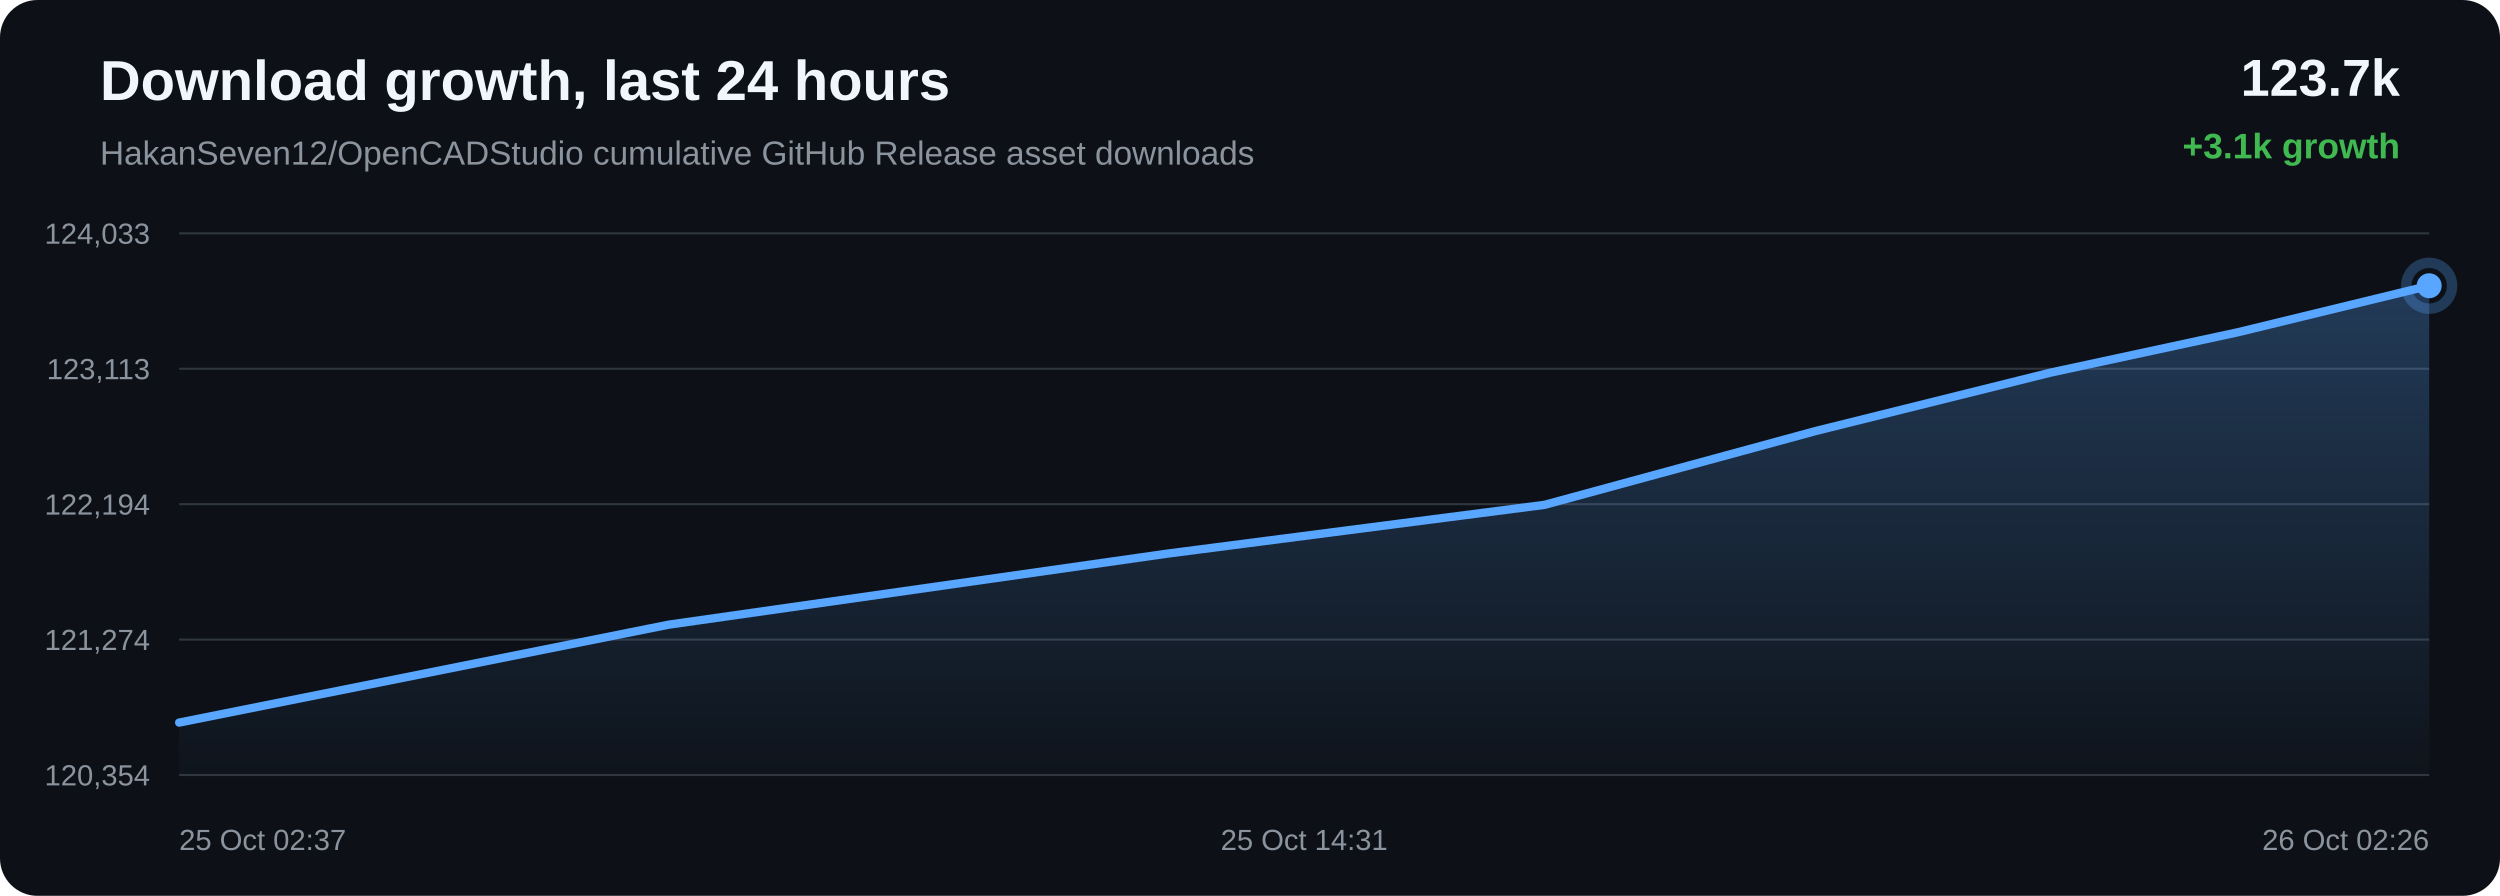
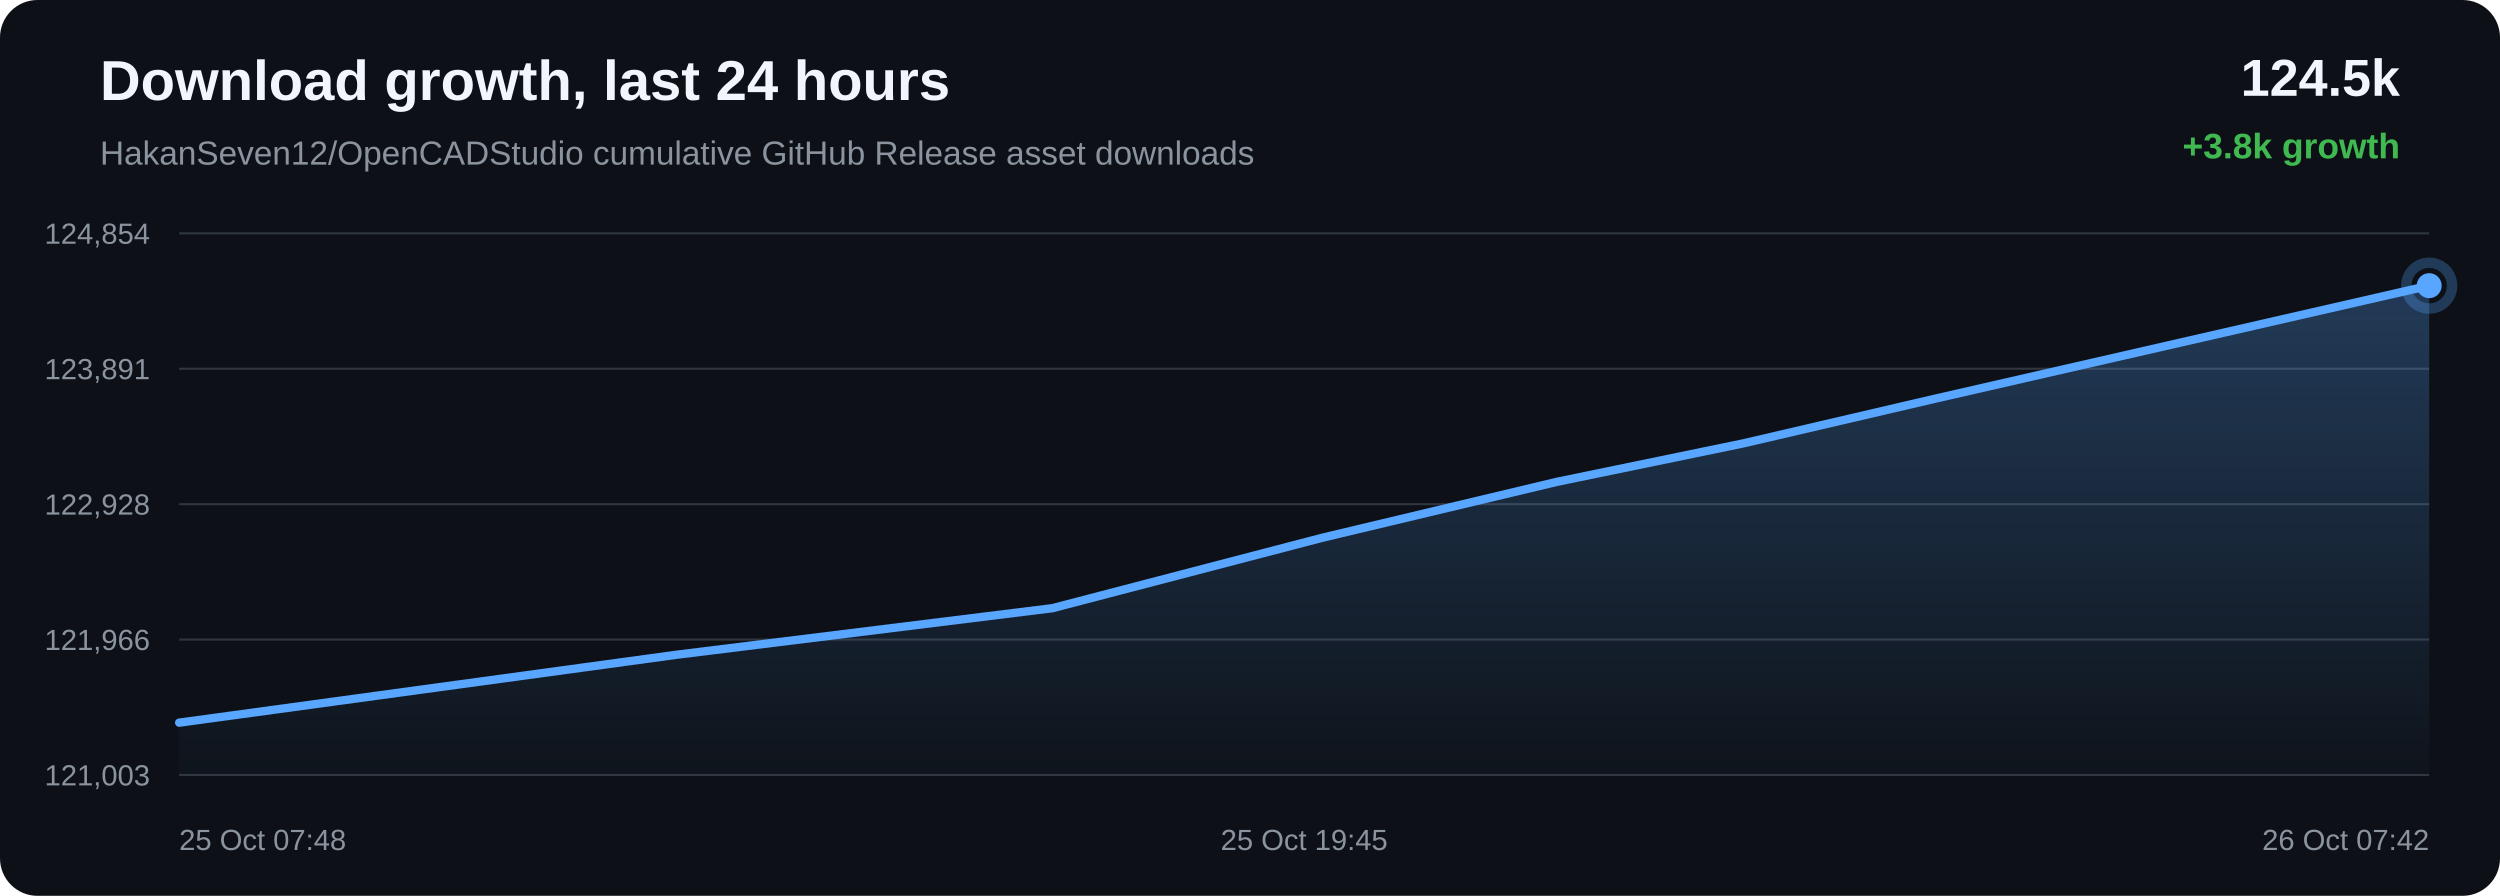
<svg xmlns="http://www.w3.org/2000/svg" width="1200" height="430" viewBox="0 0 1200 430">
  <defs>
    <linearGradient id="area" x1="0" x2="0" y1="0" y2="1">
      <stop offset="0%" stop-color="#58a6ff" stop-opacity="0.28" />
      <stop offset="100%" stop-color="#58a6ff" stop-opacity="0.02" />
    </linearGradient>
  </defs>
  <rect width="100%" height="100%" rx="18" fill="#0d1117" />
  <text x="48" y="48" fill="#f0f6fc" font-family="Arial, sans-serif" font-size="27" font-weight="700">Download growth, last 24 hours</text>
  <text x="48" y="79" fill="#8b949e" font-family="Arial, sans-serif" font-size="16">HakanSeven12/OpenCADStudio cumulative GitHub Release asset downloads</text>
-   <text x="1152" y="46" text-anchor="end" fill="#f0f6fc" font-family="Arial, sans-serif" font-size="25" font-weight="700">123.7k</text>
-   <text x="1152" y="76" text-anchor="end" fill="#3fb950" font-family="Arial, sans-serif" font-size="17" font-weight="700">+3.1k growth</text>
+   <text x="1152" y="46" text-anchor="end" fill="#f0f6fc" font-family="Arial, sans-serif" font-size="25" font-weight="700">124.5k</text>
+   <text x="1152" y="76" text-anchor="end" fill="#3fb950" font-family="Arial, sans-serif" font-size="17" font-weight="700">+3.8k growth</text>
  <line x1="86" y1="112.00" x2="1166" y2="112.00" stroke="#30363d" stroke-width="1" />
  <line x1="86" y1="177.00" x2="1166" y2="177.00" stroke="#30363d" stroke-width="1" />
  <line x1="86" y1="242.00" x2="1166" y2="242.00" stroke="#30363d" stroke-width="1" />
  <line x1="86" y1="307.00" x2="1166" y2="307.00" stroke="#30363d" stroke-width="1" />
  <line x1="86" y1="372.00" x2="1166" y2="372.00" stroke="#30363d" stroke-width="1" />
-   <text x="72" y="117.00" text-anchor="end" fill="#8b949e" font-family="Arial, sans-serif" font-size="14">124,033</text>
-   <text x="72" y="182.00" text-anchor="end" fill="#8b949e" font-family="Arial, sans-serif" font-size="14">123,113</text>
-   <text x="72" y="247.00" text-anchor="end" fill="#8b949e" font-family="Arial, sans-serif" font-size="14">122,194</text>
-   <text x="72" y="312.00" text-anchor="end" fill="#8b949e" font-family="Arial, sans-serif" font-size="14">121,274</text>
-   <text x="72" y="377.00" text-anchor="end" fill="#8b949e" font-family="Arial, sans-serif" font-size="14">120,354</text>
-   <path d="M 86.00 346.84 L 320.96 299.84 L 560.51 265.71 L 741.39 242.32 L 871.44 206.91 L 984.23 178.86 L 1074.14 159.49 L 1166.00 137.16 L 1166.00 372.00 L 86.00 372.00 Z" fill="url(#area)" />
-   <path d="M 86.00 346.84 L 320.96 299.84 L 560.51 265.71 L 741.39 242.32 L 871.44 206.91 L 984.23 178.86 L 1074.14 159.49 L 1166.00 137.16" fill="none" stroke="#58a6ff" stroke-width="4" stroke-linecap="round" stroke-linejoin="round" />
-   <circle cx="1166.00" cy="137.16" r="6" fill="#58a6ff" />
-   <circle cx="1166.00" cy="137.16" r="11" fill="none" stroke="#58a6ff" stroke-opacity="0.28" stroke-width="5" />
-   <text x="86.00" y="408" text-anchor="start" fill="#8b949e" font-family="Arial, sans-serif" font-size="14">25 Oct 02:37</text>
-   <text x="626.00" y="408" text-anchor="middle" fill="#8b949e" font-family="Arial, sans-serif" font-size="14">25 Oct 14:31</text>
-   <text x="1166.00" y="408" text-anchor="end" fill="#8b949e" font-family="Arial, sans-serif" font-size="14">26 Oct 02:26</text>
+   <text x="72" y="117.00" text-anchor="end" fill="#8b949e" font-family="Arial, sans-serif" font-size="14">124,854</text>
+   <text x="72" y="182.00" text-anchor="end" fill="#8b949e" font-family="Arial, sans-serif" font-size="14">123,891</text>
+   <text x="72" y="247.00" text-anchor="end" fill="#8b949e" font-family="Arial, sans-serif" font-size="14">122,928</text>
+   <text x="72" y="312.00" text-anchor="end" fill="#8b949e" font-family="Arial, sans-serif" font-size="14">121,966</text>
+   <text x="72" y="377.00" text-anchor="end" fill="#8b949e" font-family="Arial, sans-serif" font-size="14">121,003</text>
+   <path d="M 86.00 346.88 L 324.81 314.27 L 505.14 291.93 L 634.78 258.10 L 747.23 231.30 L 836.87 212.80 L 928.44 191.47 L 1166.00 137.12 L 1166.00 372.00 L 86.00 372.00 Z" fill="url(#area)" />
+   <path d="M 86.00 346.88 L 324.81 314.27 L 505.14 291.93 L 634.78 258.10 L 747.23 231.30 L 836.87 212.80 L 928.44 191.47 L 1166.00 137.12" fill="none" stroke="#58a6ff" stroke-width="4" stroke-linecap="round" stroke-linejoin="round" />
+   <circle cx="1166.00" cy="137.12" r="6" fill="#58a6ff" />
+   <circle cx="1166.00" cy="137.12" r="11" fill="none" stroke="#58a6ff" stroke-opacity="0.28" stroke-width="5" />
+   <text x="86.00" y="408" text-anchor="start" fill="#8b949e" font-family="Arial, sans-serif" font-size="14">25 Oct 07:48</text>
+   <text x="626.00" y="408" text-anchor="middle" fill="#8b949e" font-family="Arial, sans-serif" font-size="14">25 Oct 19:45</text>
+   <text x="1166.00" y="408" text-anchor="end" fill="#8b949e" font-family="Arial, sans-serif" font-size="14">26 Oct 07:42</text>
</svg>
